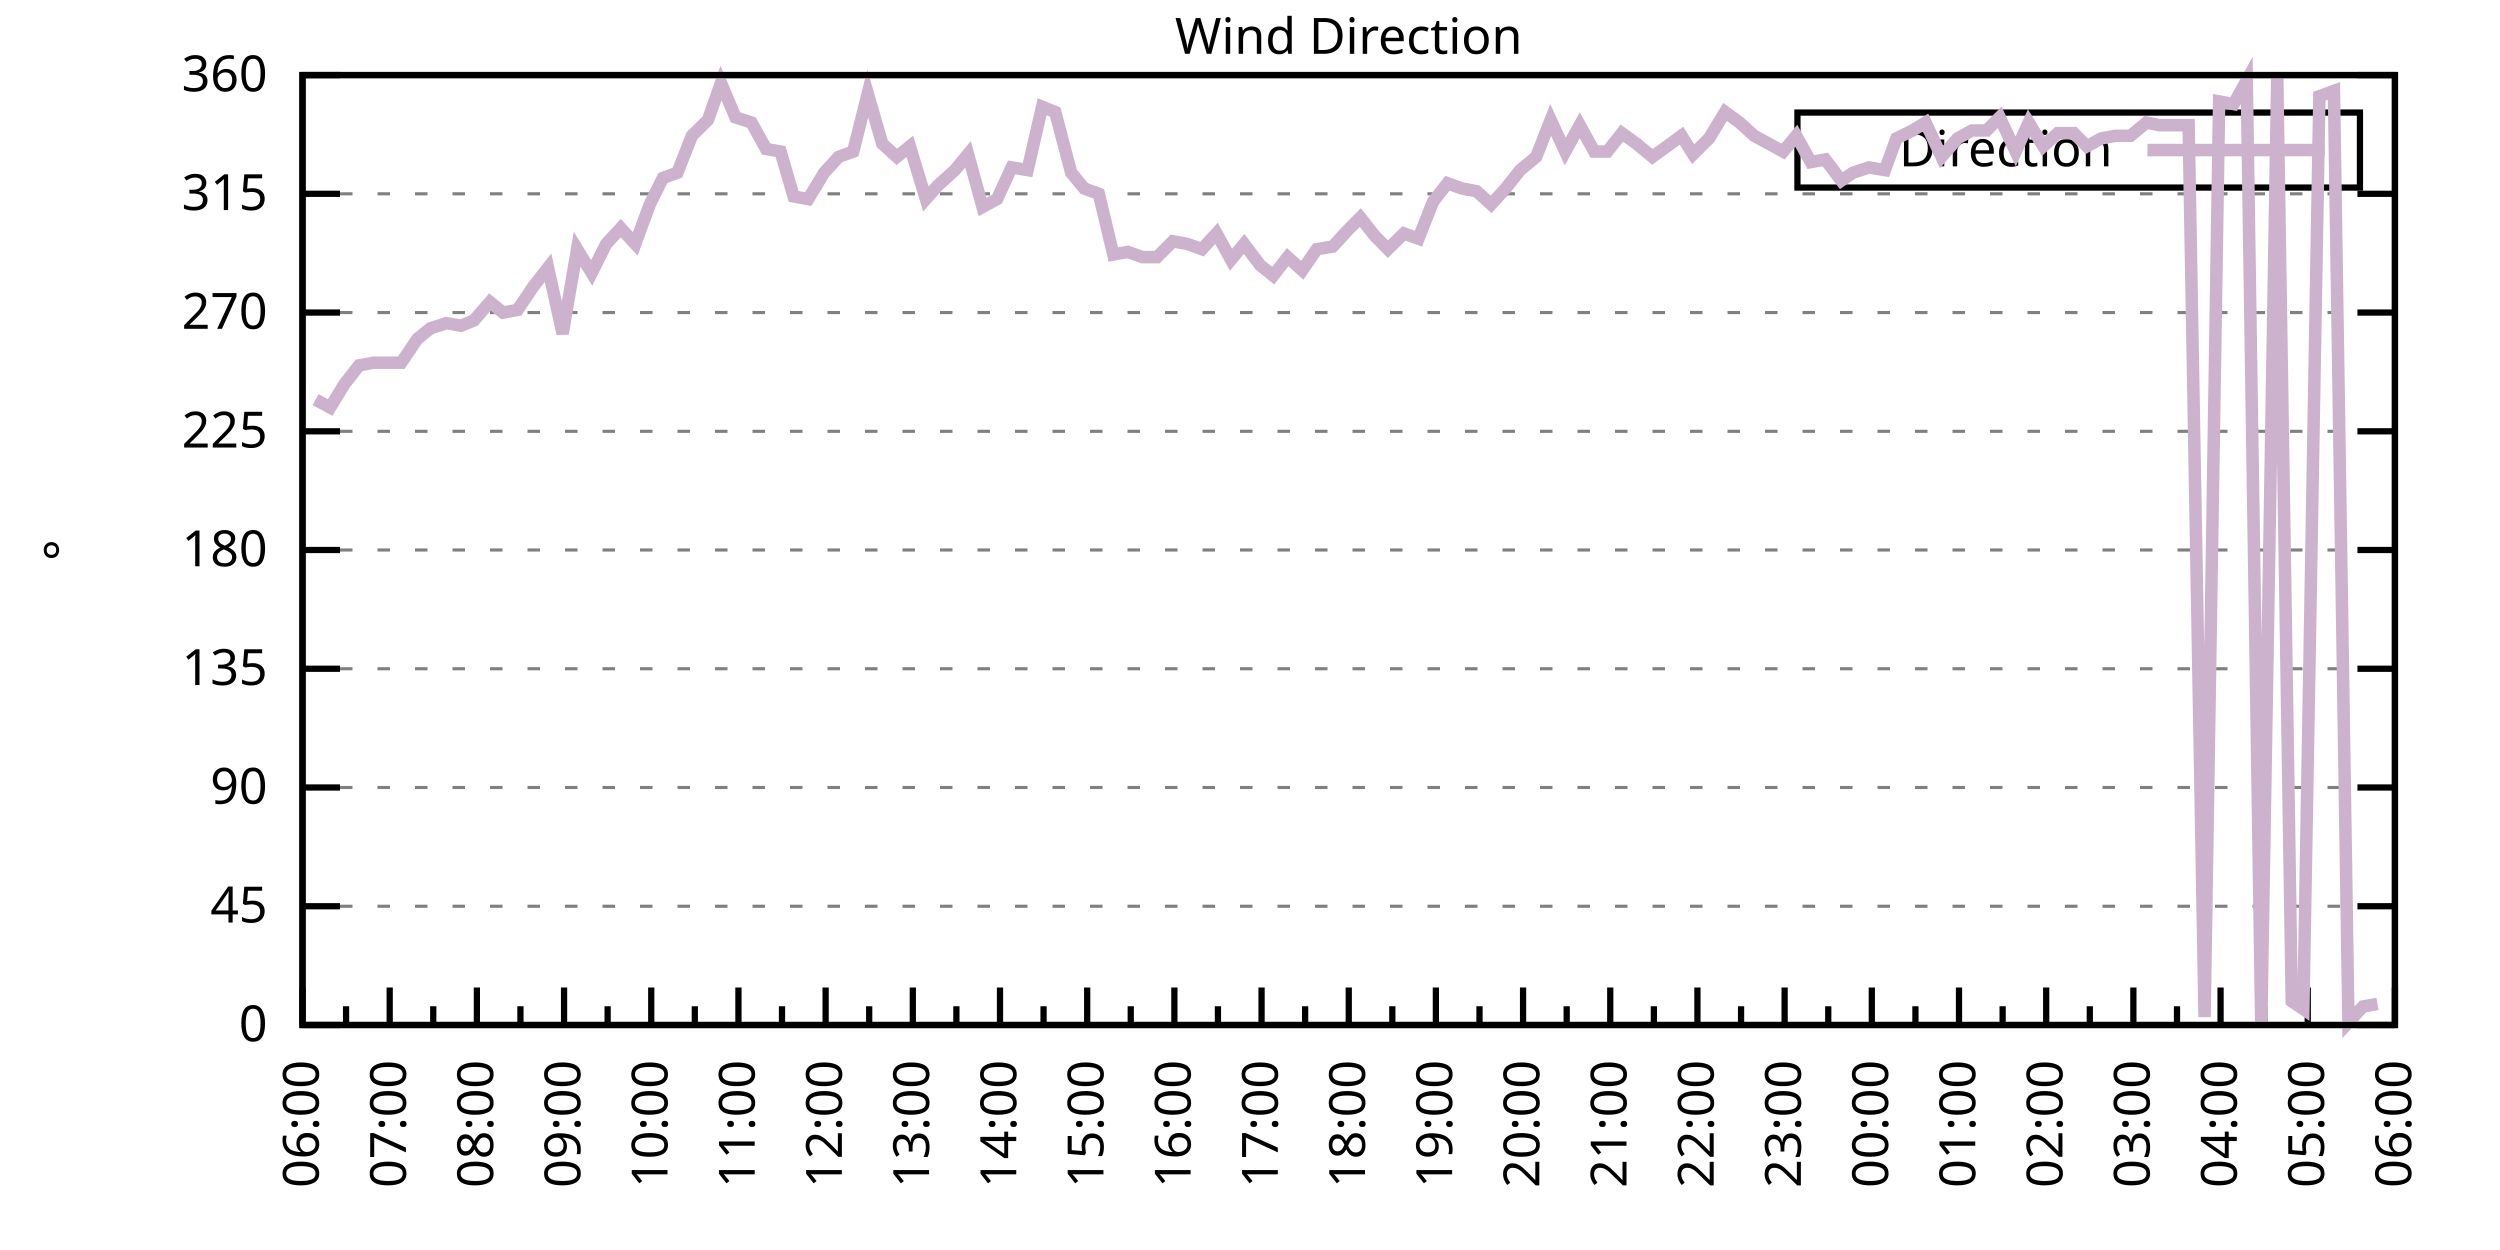
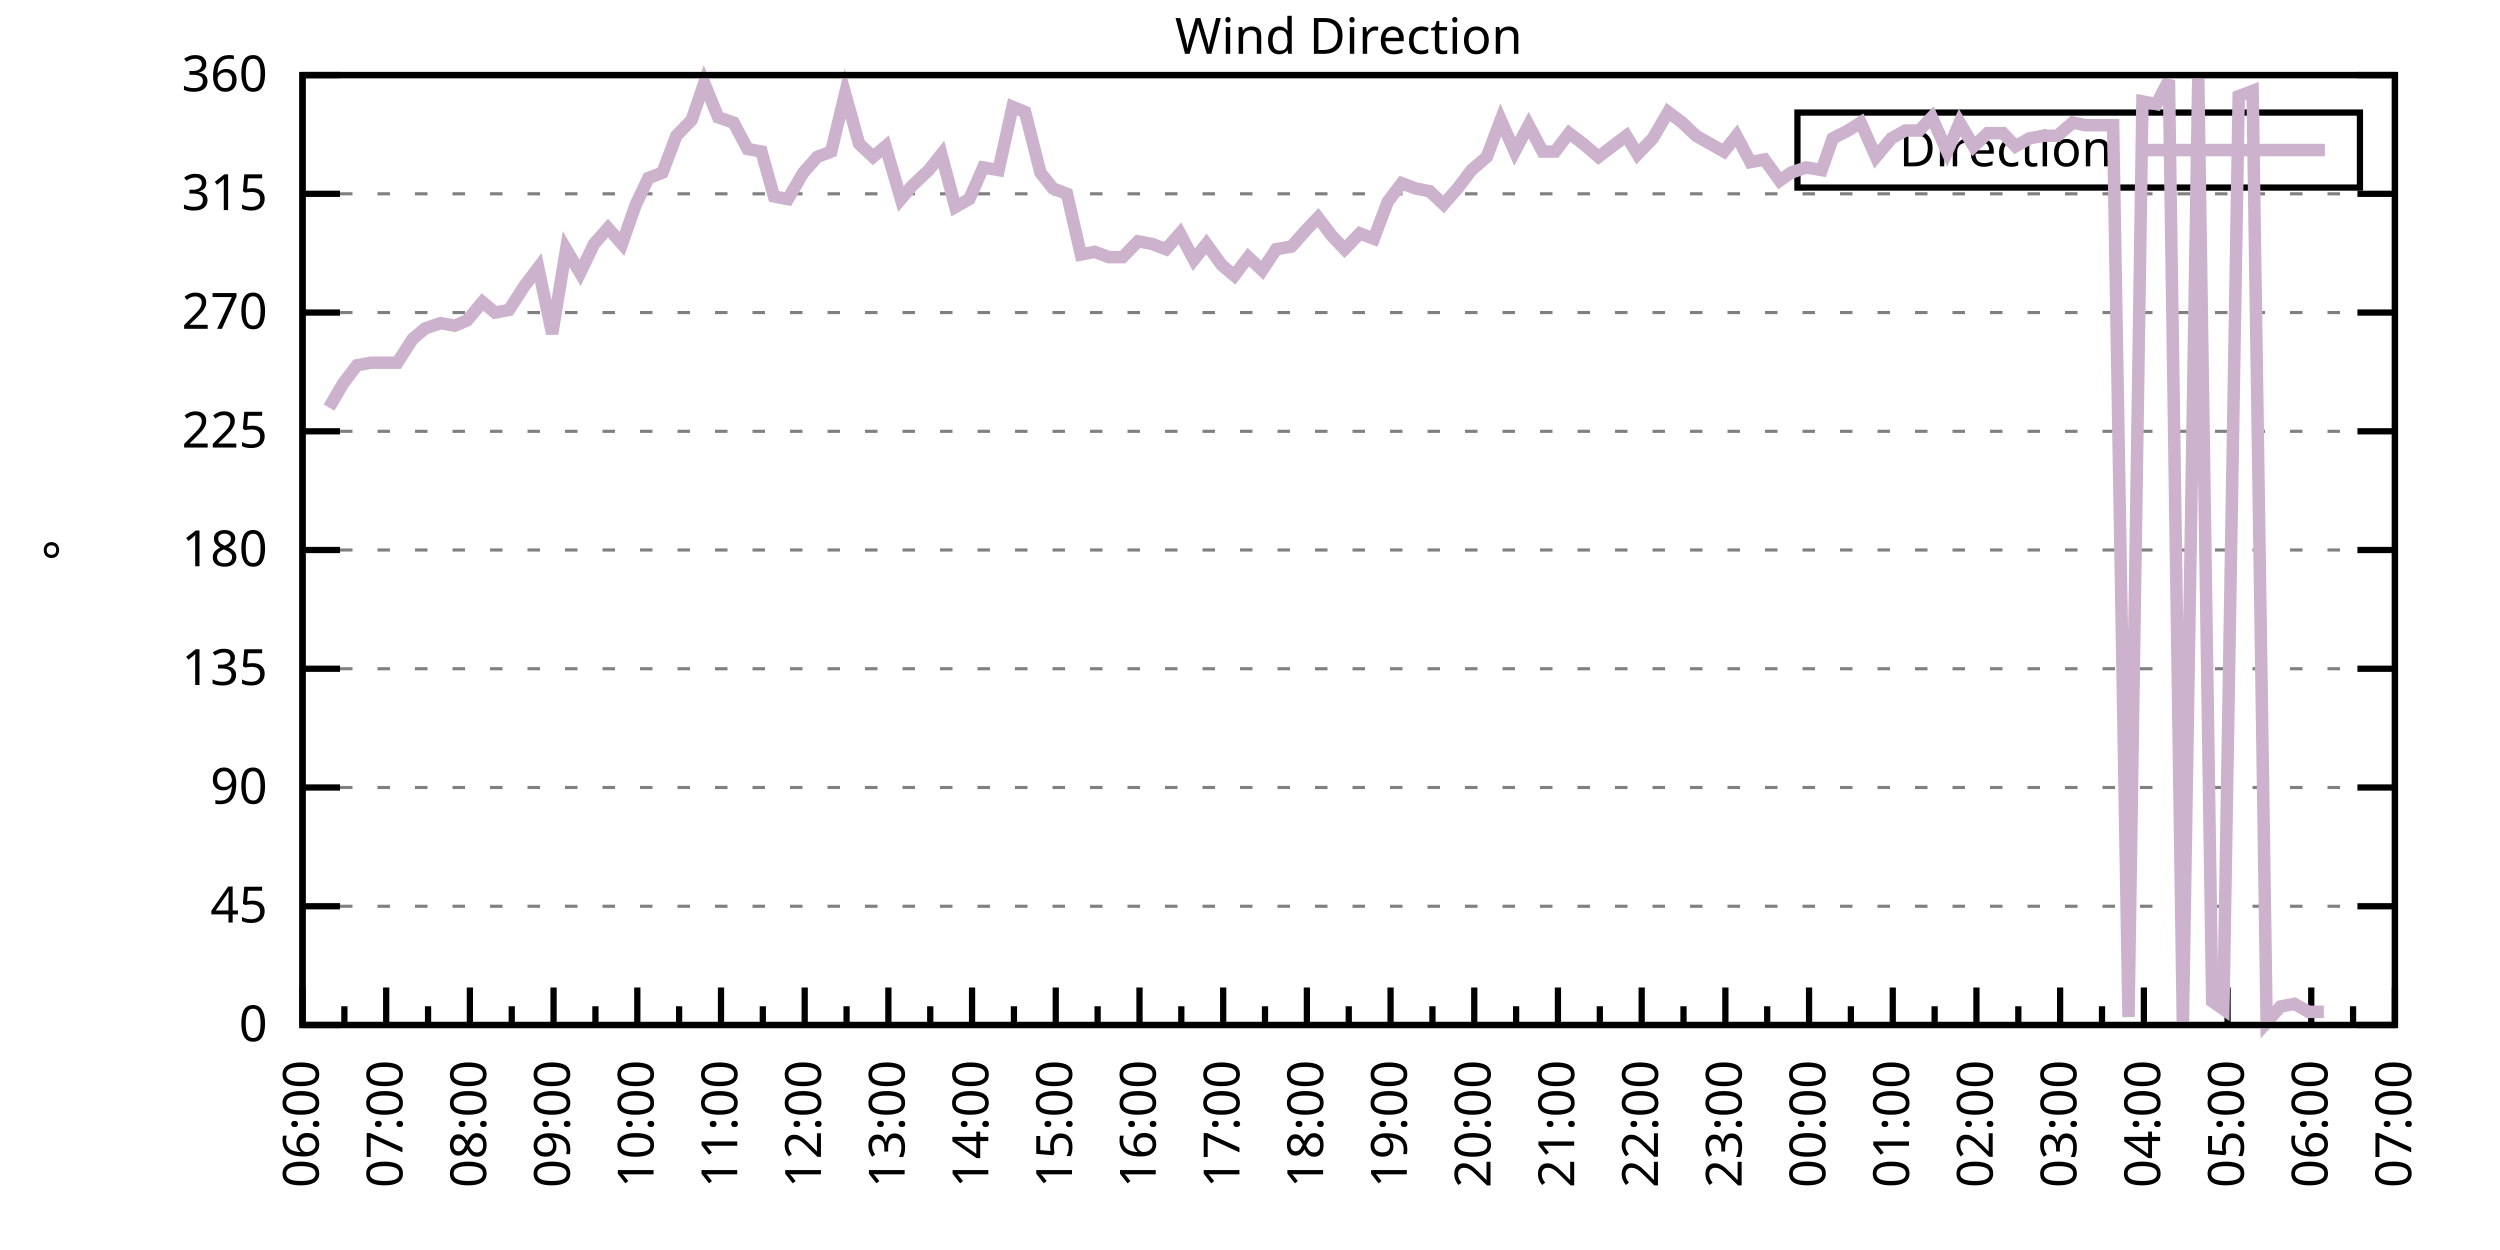
<svg xmlns="http://www.w3.org/2000/svg" xmlns:xlink="http://www.w3.org/1999/xlink" width="400" height="200" viewBox="0 0 400 200">
  <g id="gnuplot_canvas">
    <rect x="0" y="0" width="400" height="200" fill="none" />
    <defs>
      <circle id="gpDot" r="0.5" stroke-width="0.5" stroke="currentColor" />
      <path id="gpPt0" stroke-width="0.333" stroke="currentColor" d="M-1,0 h2 M0,-1 v2" />
      <path id="gpPt1" stroke-width="0.333" stroke="currentColor" d="M-1,-1 L1,1 M1,-1 L-1,1" />
      <path id="gpPt2" stroke-width="0.333" stroke="currentColor" d="M-1,0 L1,0 M0,-1 L0,1 M-1,-1 L1,1 M-1,1 L1,-1" />
      <rect id="gpPt3" stroke-width="0.333" stroke="currentColor" x="-1" y="-1" width="2" height="2" />
      <rect id="gpPt4" stroke-width="0.333" stroke="currentColor" fill="currentColor" x="-1" y="-1" width="2" height="2" />
      <circle id="gpPt5" stroke-width="0.333" stroke="currentColor" cx="0" cy="0" r="1" />
      <use xlink:href="#gpPt5" id="gpPt6" fill="currentColor" stroke="none" />
      <path id="gpPt7" stroke-width="0.333" stroke="currentColor" d="M0,-1.33 L-1.33,0.67 L1.33,0.67 z" />
      <use xlink:href="#gpPt7" id="gpPt8" fill="currentColor" stroke="none" />
      <use xlink:href="#gpPt7" id="gpPt9" stroke="currentColor" transform="rotate(180)" />
      <use xlink:href="#gpPt9" id="gpPt10" fill="currentColor" stroke="none" />
      <use xlink:href="#gpPt3" id="gpPt11" stroke="currentColor" transform="rotate(45)" />
      <use xlink:href="#gpPt11" id="gpPt12" fill="currentColor" stroke="none" />
      <path id="gpPt13" stroke-width="0.333" stroke="currentColor" d="M0,1.330 L1.265,0.411 L0.782,-1.067 L-0.782,-1.076 L-1.265,0.411 z" />
      <use xlink:href="#gpPt13" id="gpPt14" fill="currentColor" stroke="none" />
      <filter id="textbox" filterUnits="objectBoundingBox" x="0" y="0" height="1" width="1">
        <feFlood flood-color="white" flood-opacity="1" result="bgnd" />
        <feComposite in="SourceGraphic" in2="bgnd" operator="atop" />
      </filter>
      <filter id="greybox" filterUnits="objectBoundingBox" x="0" y="0" height="1" width="1">
        <feFlood flood-color="lightgrey" flood-opacity="1" result="grey" />
        <feComposite in="SourceGraphic" in2="grey" operator="atop" />
      </filter>
    </defs>
    <g fill="none" color="white" stroke="currentColor" stroke-width="1.00" stroke-linecap="butt" stroke-linejoin="miter">
</g>
    <g fill="none" color="black" stroke="currentColor" stroke-width="1.00" stroke-linecap="butt" stroke-linejoin="miter">
      <g stroke="none" shape-rendering="crispEdges">
        <polygon fill="rgb(255, 255, 255)" points="48.40,164.00 383.18,164.00 383.18,12.02 48.40,12.02 " />
      </g>
    </g>
    <g fill="none" color="black" stroke="currentColor" stroke-width="1.00" stroke-linecap="butt" stroke-linejoin="miter">
</g>
    <g fill="none" color="black" stroke="black" stroke-width="0.50" stroke-linecap="butt" stroke-linejoin="miter">
</g>
    <g fill="none" color="gray" stroke="currentColor" stroke-width="0.50" stroke-linecap="butt" stroke-linejoin="miter">
      <path stroke="gray" stroke-dasharray="2,4" class="gridline" d="M48.40,164.00 L383.19,164.00  " />
    </g>
    <g fill="none" color="gray" stroke="gray" stroke-width="1.00" stroke-linecap="butt" stroke-linejoin="miter">
</g>
    <g fill="none" color="black" stroke="currentColor" stroke-width="1.00" stroke-linecap="butt" stroke-linejoin="miter">
      <path stroke="black" d="M48.40,164.00 L54.40,164.00 M383.19,164.00 L377.19,164.00  " />
      <g transform="translate(42.80,166.60)" stroke="none" fill="black" font-family="Sans" font-size="8.00" text-anchor="end">
        <text>
          <tspan font-family="Sans"> 0</tspan>
        </text>
      </g>
    </g>
    <g fill="none" color="black" stroke="currentColor" stroke-width="1.00" stroke-linecap="butt" stroke-linejoin="miter">
</g>
    <g fill="none" color="black" stroke="black" stroke-width="0.50" stroke-linecap="butt" stroke-linejoin="miter">
</g>
    <g fill="none" color="gray" stroke="currentColor" stroke-width="0.50" stroke-linecap="butt" stroke-linejoin="miter">
      <path stroke="gray" stroke-dasharray="2,4" class="gridline" d="M48.40,145.00 L383.19,145.00  " />
    </g>
    <g fill="none" color="gray" stroke="gray" stroke-width="1.00" stroke-linecap="butt" stroke-linejoin="miter">
</g>
    <g fill="none" color="black" stroke="currentColor" stroke-width="1.00" stroke-linecap="butt" stroke-linejoin="miter">
      <path stroke="black" d="M48.40,145.00 L54.40,145.00 M383.19,145.00 L377.19,145.00  " />
      <g transform="translate(42.80,147.60)" stroke="none" fill="black" font-family="Sans" font-size="8.00" text-anchor="end">
        <text>
          <tspan font-family="Sans"> 45</tspan>
        </text>
      </g>
    </g>
    <g fill="none" color="black" stroke="currentColor" stroke-width="1.00" stroke-linecap="butt" stroke-linejoin="miter">
</g>
    <g fill="none" color="black" stroke="black" stroke-width="0.50" stroke-linecap="butt" stroke-linejoin="miter">
</g>
    <g fill="none" color="gray" stroke="currentColor" stroke-width="0.50" stroke-linecap="butt" stroke-linejoin="miter">
      <path stroke="gray" stroke-dasharray="2,4" class="gridline" d="M48.40,126.00 L383.19,126.00  " />
    </g>
    <g fill="none" color="gray" stroke="gray" stroke-width="1.00" stroke-linecap="butt" stroke-linejoin="miter">
</g>
    <g fill="none" color="black" stroke="currentColor" stroke-width="1.00" stroke-linecap="butt" stroke-linejoin="miter">
      <path stroke="black" d="M48.40,126.00 L54.40,126.00 M383.19,126.00 L377.19,126.00  " />
      <g transform="translate(42.80,128.60)" stroke="none" fill="black" font-family="Sans" font-size="8.00" text-anchor="end">
        <text>
          <tspan font-family="Sans"> 90</tspan>
        </text>
      </g>
    </g>
    <g fill="none" color="black" stroke="currentColor" stroke-width="1.00" stroke-linecap="butt" stroke-linejoin="miter">
</g>
    <g fill="none" color="black" stroke="black" stroke-width="0.50" stroke-linecap="butt" stroke-linejoin="miter">
</g>
    <g fill="none" color="gray" stroke="currentColor" stroke-width="0.50" stroke-linecap="butt" stroke-linejoin="miter">
      <path stroke="gray" stroke-dasharray="2,4" class="gridline" d="M48.40,107.00 L383.19,107.00  " />
    </g>
    <g fill="none" color="gray" stroke="gray" stroke-width="1.00" stroke-linecap="butt" stroke-linejoin="miter">
</g>
    <g fill="none" color="black" stroke="currentColor" stroke-width="1.00" stroke-linecap="butt" stroke-linejoin="miter">
      <path stroke="black" d="M48.40,107.00 L54.40,107.00 M383.19,107.00 L377.19,107.00  " />
      <g transform="translate(42.80,109.60)" stroke="none" fill="black" font-family="Sans" font-size="8.00" text-anchor="end">
        <text>
          <tspan font-family="Sans"> 135</tspan>
        </text>
      </g>
    </g>
    <g fill="none" color="black" stroke="currentColor" stroke-width="1.00" stroke-linecap="butt" stroke-linejoin="miter">
</g>
    <g fill="none" color="black" stroke="black" stroke-width="0.50" stroke-linecap="butt" stroke-linejoin="miter">
</g>
    <g fill="none" color="gray" stroke="currentColor" stroke-width="0.50" stroke-linecap="butt" stroke-linejoin="miter">
      <path stroke="gray" stroke-dasharray="2,4" class="gridline" d="M48.40,88.00 L383.19,88.00  " />
    </g>
    <g fill="none" color="gray" stroke="gray" stroke-width="1.00" stroke-linecap="butt" stroke-linejoin="miter">
</g>
    <g fill="none" color="black" stroke="currentColor" stroke-width="1.00" stroke-linecap="butt" stroke-linejoin="miter">
      <path stroke="black" d="M48.40,88.00 L54.40,88.00 M383.19,88.00 L377.19,88.00  " />
      <g transform="translate(42.80,90.60)" stroke="none" fill="black" font-family="Sans" font-size="8.00" text-anchor="end">
        <text>
          <tspan font-family="Sans"> 180</tspan>
        </text>
      </g>
    </g>
    <g fill="none" color="black" stroke="currentColor" stroke-width="1.00" stroke-linecap="butt" stroke-linejoin="miter">
</g>
    <g fill="none" color="black" stroke="black" stroke-width="0.50" stroke-linecap="butt" stroke-linejoin="miter">
</g>
    <g fill="none" color="gray" stroke="currentColor" stroke-width="0.50" stroke-linecap="butt" stroke-linejoin="miter">
      <path stroke="gray" stroke-dasharray="2,4" class="gridline" d="M48.40,69.01 L383.19,69.01  " />
    </g>
    <g fill="none" color="gray" stroke="gray" stroke-width="1.00" stroke-linecap="butt" stroke-linejoin="miter">
</g>
    <g fill="none" color="black" stroke="currentColor" stroke-width="1.00" stroke-linecap="butt" stroke-linejoin="miter">
      <path stroke="black" d="M48.40,69.01 L54.40,69.01 M383.19,69.01 L377.19,69.01  " />
      <g transform="translate(42.80,71.61)" stroke="none" fill="black" font-family="Sans" font-size="8.00" text-anchor="end">
        <text>
          <tspan font-family="Sans"> 225</tspan>
        </text>
      </g>
    </g>
    <g fill="none" color="black" stroke="currentColor" stroke-width="1.00" stroke-linecap="butt" stroke-linejoin="miter">
</g>
    <g fill="none" color="black" stroke="black" stroke-width="0.50" stroke-linecap="butt" stroke-linejoin="miter">
</g>
    <g fill="none" color="gray" stroke="currentColor" stroke-width="0.50" stroke-linecap="butt" stroke-linejoin="miter">
      <path stroke="gray" stroke-dasharray="2,4" class="gridline" d="M48.40,50.01 L383.19,50.01  " />
    </g>
    <g fill="none" color="gray" stroke="gray" stroke-width="1.00" stroke-linecap="butt" stroke-linejoin="miter">
</g>
    <g fill="none" color="black" stroke="currentColor" stroke-width="1.00" stroke-linecap="butt" stroke-linejoin="miter">
      <path stroke="black" d="M48.40,50.01 L54.40,50.01 M383.19,50.01 L377.19,50.01  " />
      <g transform="translate(42.80,52.61)" stroke="none" fill="black" font-family="Sans" font-size="8.00" text-anchor="end">
        <text>
          <tspan font-family="Sans"> 270</tspan>
        </text>
      </g>
    </g>
    <g fill="none" color="black" stroke="currentColor" stroke-width="1.00" stroke-linecap="butt" stroke-linejoin="miter">
</g>
    <g fill="none" color="black" stroke="black" stroke-width="0.50" stroke-linecap="butt" stroke-linejoin="miter">
</g>
    <g fill="none" color="gray" stroke="currentColor" stroke-width="0.50" stroke-linecap="butt" stroke-linejoin="miter">
      <path stroke="gray" stroke-dasharray="2,4" class="gridline" d="M48.40,31.01 L383.19,31.01  " />
    </g>
    <g fill="none" color="gray" stroke="gray" stroke-width="1.00" stroke-linecap="butt" stroke-linejoin="miter">
</g>
    <g fill="none" color="black" stroke="currentColor" stroke-width="1.00" stroke-linecap="butt" stroke-linejoin="miter">
      <path stroke="black" d="M48.40,31.01 L54.40,31.01 M383.19,31.01 L377.19,31.01  " />
      <g transform="translate(42.80,33.61)" stroke="none" fill="black" font-family="Sans" font-size="8.00" text-anchor="end">
        <text>
          <tspan font-family="Sans"> 315</tspan>
        </text>
      </g>
    </g>
    <g fill="none" color="black" stroke="currentColor" stroke-width="1.00" stroke-linecap="butt" stroke-linejoin="miter">
</g>
    <g fill="none" color="black" stroke="black" stroke-width="0.50" stroke-linecap="butt" stroke-linejoin="miter">
</g>
    <g fill="none" color="gray" stroke="currentColor" stroke-width="0.50" stroke-linecap="butt" stroke-linejoin="miter">
      <path stroke="gray" stroke-dasharray="2,4" class="gridline" d="M48.40,12.01 L383.19,12.01  " />
    </g>
    <g fill="none" color="gray" stroke="gray" stroke-width="1.00" stroke-linecap="butt" stroke-linejoin="miter">
</g>
    <g fill="none" color="black" stroke="currentColor" stroke-width="1.00" stroke-linecap="butt" stroke-linejoin="miter">
      <path stroke="black" d="M48.40,12.01 L54.40,12.01 M383.19,12.01 L377.19,12.01  " />
      <g transform="translate(42.80,14.61)" stroke="none" fill="black" font-family="Sans" font-size="8.00" text-anchor="end">
        <text>
          <tspan font-family="Sans"> 360</tspan>
        </text>
      </g>
    </g>
    <g fill="none" color="black" stroke="currentColor" stroke-width="1.00" stroke-linecap="butt" stroke-linejoin="miter">
      <path stroke="black" d="M48.40,164.00 L48.40,158.00  " />
      <g transform="translate(51.00,169.60) rotate(270)" stroke="none" fill="black" font-family="Sans" font-size="8.00" text-anchor="end">
        <text>
          <tspan font-family="Sans">06:00</tspan>
        </text>
      </g>
    </g>
    <g fill="none" color="black" stroke="currentColor" stroke-width="1.00" stroke-linecap="butt" stroke-linejoin="miter">
-       <path stroke="black" d="M55.37,164.00 L55.37,161.00 M62.35,164.00 L62.35,158.00  " />
-       <g transform="translate(64.95,169.60) rotate(270)" stroke="none" fill="black" font-family="Sans" font-size="8.00" text-anchor="end">
+       <path stroke="black" d="M55.10,164.00 L55.10,161.00 M61.79,164.00 L61.79,158.00  " />
+       <g transform="translate(64.39,169.60) rotate(270)" stroke="none" fill="black" font-family="Sans" font-size="8.00" text-anchor="end">
        <text>
          <tspan font-family="Sans">07:00</tspan>
        </text>
      </g>
    </g>
    <g fill="none" color="black" stroke="currentColor" stroke-width="1.00" stroke-linecap="butt" stroke-linejoin="miter">
-       <path stroke="black" d="M69.32,164.00 L69.32,161.00 M76.30,164.00 L76.30,158.00  " />
-       <g transform="translate(78.90,169.60) rotate(270)" stroke="none" fill="black" font-family="Sans" font-size="8.00" text-anchor="end">
+       <path stroke="black" d="M68.49,164.00 L68.49,161.00 M75.18,164.00 L75.18,158.00  " />
+       <g transform="translate(77.78,169.60) rotate(270)" stroke="none" fill="black" font-family="Sans" font-size="8.00" text-anchor="end">
        <text>
          <tspan font-family="Sans">08:00</tspan>
        </text>
      </g>
    </g>
    <g fill="none" color="black" stroke="currentColor" stroke-width="1.00" stroke-linecap="butt" stroke-linejoin="miter">
-       <path stroke="black" d="M83.27,164.00 L83.27,161.00 M90.25,164.00 L90.25,158.00  " />
-       <g transform="translate(92.85,169.60) rotate(270)" stroke="none" fill="black" font-family="Sans" font-size="8.00" text-anchor="end">
+       <path stroke="black" d="M81.88,164.00 L81.88,161.00 M88.57,164.00 L88.57,158.00  " />
+       <g transform="translate(91.17,169.60) rotate(270)" stroke="none" fill="black" font-family="Sans" font-size="8.00" text-anchor="end">
        <text>
          <tspan font-family="Sans">09:00</tspan>
        </text>
      </g>
    </g>
    <g fill="none" color="black" stroke="currentColor" stroke-width="1.00" stroke-linecap="butt" stroke-linejoin="miter">
-       <path stroke="black" d="M97.22,164.00 L97.22,161.00 M104.20,164.00 L104.20,158.00  " />
-       <g transform="translate(106.80,169.60) rotate(270)" stroke="none" fill="black" font-family="Sans" font-size="8.00" text-anchor="end">
+       <path stroke="black" d="M95.27,164.00 L95.27,161.00 M101.97,164.00 L101.97,158.00  " />
+       <g transform="translate(104.57,169.60) rotate(270)" stroke="none" fill="black" font-family="Sans" font-size="8.00" text-anchor="end">
        <text>
          <tspan font-family="Sans">10:00</tspan>
        </text>
      </g>
    </g>
    <g fill="none" color="black" stroke="currentColor" stroke-width="1.00" stroke-linecap="butt" stroke-linejoin="miter">
-       <path stroke="black" d="M111.17,164.00 L111.17,161.00 M118.15,164.00 L118.15,158.00  " />
-       <g transform="translate(120.75,169.60) rotate(270)" stroke="none" fill="black" font-family="Sans" font-size="8.00" text-anchor="end">
+       <path stroke="black" d="M108.66,164.00 L108.66,161.00 M115.36,164.00 L115.36,158.00  " />
+       <g transform="translate(117.96,169.60) rotate(270)" stroke="none" fill="black" font-family="Sans" font-size="8.00" text-anchor="end">
        <text>
          <tspan font-family="Sans">11:00</tspan>
        </text>
      </g>
    </g>
    <g fill="none" color="black" stroke="currentColor" stroke-width="1.00" stroke-linecap="butt" stroke-linejoin="miter">
-       <path stroke="black" d="M125.12,164.00 L125.12,161.00 M132.10,164.00 L132.10,158.00  " />
-       <g transform="translate(134.70,169.60) rotate(270)" stroke="none" fill="black" font-family="Sans" font-size="8.00" text-anchor="end">
+       <path stroke="black" d="M122.05,164.00 L122.05,161.00 M128.75,164.00 L128.75,158.00  " />
+       <g transform="translate(131.35,169.60) rotate(270)" stroke="none" fill="black" font-family="Sans" font-size="8.00" text-anchor="end">
        <text>
          <tspan font-family="Sans">12:00</tspan>
        </text>
      </g>
    </g>
    <g fill="none" color="black" stroke="currentColor" stroke-width="1.00" stroke-linecap="butt" stroke-linejoin="miter">
-       <path stroke="black" d="M139.07,164.00 L139.07,161.00 M146.05,164.00 L146.05,158.00  " />
-       <g transform="translate(148.65,169.60) rotate(270)" stroke="none" fill="black" font-family="Sans" font-size="8.00" text-anchor="end">
+       <path stroke="black" d="M135.45,164.00 L135.45,161.00 M142.14,164.00 L142.14,158.00  " />
+       <g transform="translate(144.74,169.60) rotate(270)" stroke="none" fill="black" font-family="Sans" font-size="8.00" text-anchor="end">
        <text>
          <tspan font-family="Sans">13:00</tspan>
        </text>
      </g>
    </g>
    <g fill="none" color="black" stroke="currentColor" stroke-width="1.00" stroke-linecap="butt" stroke-linejoin="miter">
-       <path stroke="black" d="M153.02,164.00 L153.02,161.00 M160.00,164.00 L160.00,158.00  " />
-       <g transform="translate(162.60,169.60) rotate(270)" stroke="none" fill="black" font-family="Sans" font-size="8.00" text-anchor="end">
+       <path stroke="black" d="M148.84,164.00 L148.84,161.00 M155.53,164.00 L155.53,158.00  " />
+       <g transform="translate(158.13,169.60) rotate(270)" stroke="none" fill="black" font-family="Sans" font-size="8.00" text-anchor="end">
        <text>
          <tspan font-family="Sans">14:00</tspan>
        </text>
      </g>
    </g>
    <g fill="none" color="black" stroke="currentColor" stroke-width="1.00" stroke-linecap="butt" stroke-linejoin="miter">
-       <path stroke="black" d="M166.97,164.00 L166.97,161.00 M173.95,164.00 L173.95,158.00  " />
-       <g transform="translate(176.55,169.60) rotate(270)" stroke="none" fill="black" font-family="Sans" font-size="8.00" text-anchor="end">
+       <path stroke="black" d="M162.23,164.00 L162.23,161.00 M168.92,164.00 L168.92,158.00  " />
+       <g transform="translate(171.52,169.60) rotate(270)" stroke="none" fill="black" font-family="Sans" font-size="8.00" text-anchor="end">
        <text>
          <tspan font-family="Sans">15:00</tspan>
        </text>
      </g>
    </g>
    <g fill="none" color="black" stroke="currentColor" stroke-width="1.00" stroke-linecap="butt" stroke-linejoin="miter">
-       <path stroke="black" d="M180.92,164.00 L180.92,161.00 M187.90,164.00 L187.90,158.00  " />
-       <g transform="translate(190.50,169.60) rotate(270)" stroke="none" fill="black" font-family="Sans" font-size="8.00" text-anchor="end">
+       <path stroke="black" d="M175.62,164.00 L175.62,161.00 M182.32,164.00 L182.32,158.00  " />
+       <g transform="translate(184.92,169.60) rotate(270)" stroke="none" fill="black" font-family="Sans" font-size="8.00" text-anchor="end">
        <text>
          <tspan font-family="Sans">16:00</tspan>
        </text>
      </g>
    </g>
    <g fill="none" color="black" stroke="currentColor" stroke-width="1.00" stroke-linecap="butt" stroke-linejoin="miter">
-       <path stroke="black" d="M194.87,164.00 L194.87,161.00 M201.85,164.00 L201.85,158.00  " />
-       <g transform="translate(204.45,169.60) rotate(270)" stroke="none" fill="black" font-family="Sans" font-size="8.00" text-anchor="end">
+       <path stroke="black" d="M189.01,164.00 L189.01,161.00 M195.71,164.00 L195.71,158.00  " />
+       <g transform="translate(198.31,169.60) rotate(270)" stroke="none" fill="black" font-family="Sans" font-size="8.00" text-anchor="end">
        <text>
          <tspan font-family="Sans">17:00</tspan>
        </text>
      </g>
    </g>
    <g fill="none" color="black" stroke="currentColor" stroke-width="1.00" stroke-linecap="butt" stroke-linejoin="miter">
-       <path stroke="black" d="M208.82,164.00 L208.82,161.00 M215.80,164.00 L215.80,158.00  " />
-       <g transform="translate(218.40,169.60) rotate(270)" stroke="none" fill="black" font-family="Sans" font-size="8.00" text-anchor="end">
+       <path stroke="black" d="M202.40,164.00 L202.40,161.00 M209.10,164.00 L209.10,158.00  " />
+       <g transform="translate(211.70,169.60) rotate(270)" stroke="none" fill="black" font-family="Sans" font-size="8.00" text-anchor="end">
        <text>
          <tspan font-family="Sans">18:00</tspan>
        </text>
      </g>
    </g>
    <g fill="none" color="black" stroke="currentColor" stroke-width="1.00" stroke-linecap="butt" stroke-linejoin="miter">
-       <path stroke="black" d="M222.77,164.00 L222.77,161.00 M229.74,164.00 L229.74,158.00  " />
-       <g transform="translate(232.34,169.60) rotate(270)" stroke="none" fill="black" font-family="Sans" font-size="8.00" text-anchor="end">
+       <path stroke="black" d="M215.80,164.00 L215.80,161.00 M222.49,164.00 L222.49,158.00  " />
+       <g transform="translate(225.09,169.60) rotate(270)" stroke="none" fill="black" font-family="Sans" font-size="8.00" text-anchor="end">
        <text>
          <tspan font-family="Sans">19:00</tspan>
        </text>
      </g>
    </g>
    <g fill="none" color="black" stroke="currentColor" stroke-width="1.00" stroke-linecap="butt" stroke-linejoin="miter">
-       <path stroke="black" d="M236.72,164.00 L236.72,161.00 M243.69,164.00 L243.69,158.00  " />
-       <g transform="translate(246.29,169.60) rotate(270)" stroke="none" fill="black" font-family="Sans" font-size="8.00" text-anchor="end">
+       <path stroke="black" d="M229.19,164.00 L229.19,161.00 M235.88,164.00 L235.88,158.00  " />
+       <g transform="translate(238.48,169.60) rotate(270)" stroke="none" fill="black" font-family="Sans" font-size="8.00" text-anchor="end">
        <text>
          <tspan font-family="Sans">20:00</tspan>
        </text>
      </g>
    </g>
    <g fill="none" color="black" stroke="currentColor" stroke-width="1.00" stroke-linecap="butt" stroke-linejoin="miter">
-       <path stroke="black" d="M250.67,164.00 L250.67,161.00 M257.64,164.00 L257.64,158.00  " />
-       <g transform="translate(260.24,169.60) rotate(270)" stroke="none" fill="black" font-family="Sans" font-size="8.00" text-anchor="end">
+       <path stroke="black" d="M242.58,164.00 L242.58,161.00 M249.27,164.00 L249.27,158.00  " />
+       <g transform="translate(251.87,169.60) rotate(270)" stroke="none" fill="black" font-family="Sans" font-size="8.00" text-anchor="end">
        <text>
          <tspan font-family="Sans">21:00</tspan>
        </text>
      </g>
    </g>
    <g fill="none" color="black" stroke="currentColor" stroke-width="1.00" stroke-linecap="butt" stroke-linejoin="miter">
-       <path stroke="black" d="M264.62,164.00 L264.62,161.00 M271.59,164.00 L271.59,158.00  " />
-       <g transform="translate(274.19,169.60) rotate(270)" stroke="none" fill="black" font-family="Sans" font-size="8.00" text-anchor="end">
+       <path stroke="black" d="M255.97,164.00 L255.97,161.00 M262.67,164.00 L262.67,158.00  " />
+       <g transform="translate(265.27,169.60) rotate(270)" stroke="none" fill="black" font-family="Sans" font-size="8.00" text-anchor="end">
        <text>
          <tspan font-family="Sans">22:00</tspan>
        </text>
      </g>
    </g>
    <g fill="none" color="black" stroke="currentColor" stroke-width="1.00" stroke-linecap="butt" stroke-linejoin="miter">
-       <path stroke="black" d="M278.57,164.00 L278.57,161.00 M285.54,164.00 L285.54,158.00  " />
-       <g transform="translate(288.14,169.60) rotate(270)" stroke="none" fill="black" font-family="Sans" font-size="8.00" text-anchor="end">
+       <path stroke="black" d="M269.36,164.00 L269.36,161.00 M276.06,164.00 L276.06,158.00  " />
+       <g transform="translate(278.66,169.60) rotate(270)" stroke="none" fill="black" font-family="Sans" font-size="8.00" text-anchor="end">
        <text>
          <tspan font-family="Sans">23:00</tspan>
        </text>
      </g>
    </g>
    <g fill="none" color="black" stroke="currentColor" stroke-width="1.00" stroke-linecap="butt" stroke-linejoin="miter">
-       <path stroke="black" d="M292.52,164.00 L292.52,161.00 M299.49,164.00 L299.49,158.00  " />
-       <g transform="translate(302.09,169.60) rotate(270)" stroke="none" fill="black" font-family="Sans" font-size="8.00" text-anchor="end">
+       <path stroke="black" d="M282.75,164.00 L282.75,161.00 M289.45,164.00 L289.45,158.00  " />
+       <g transform="translate(292.05,169.60) rotate(270)" stroke="none" fill="black" font-family="Sans" font-size="8.00" text-anchor="end">
        <text>
          <tspan font-family="Sans">00:00</tspan>
        </text>
      </g>
    </g>
    <g fill="none" color="black" stroke="currentColor" stroke-width="1.00" stroke-linecap="butt" stroke-linejoin="miter">
-       <path stroke="black" d="M306.47,164.00 L306.47,161.00 M313.44,164.00 L313.44,158.00  " />
-       <g transform="translate(316.04,169.60) rotate(270)" stroke="none" fill="black" font-family="Sans" font-size="8.00" text-anchor="end">
+       <path stroke="black" d="M296.14,164.00 L296.14,161.00 M302.84,164.00 L302.84,158.00  " />
+       <g transform="translate(305.44,169.60) rotate(270)" stroke="none" fill="black" font-family="Sans" font-size="8.00" text-anchor="end">
        <text>
          <tspan font-family="Sans">01:00</tspan>
        </text>
      </g>
    </g>
    <g fill="none" color="black" stroke="currentColor" stroke-width="1.00" stroke-linecap="butt" stroke-linejoin="miter">
-       <path stroke="black" d="M320.42,164.00 L320.42,161.00 M327.39,164.00 L327.39,158.00  " />
-       <g transform="translate(329.99,169.60) rotate(270)" stroke="none" fill="black" font-family="Sans" font-size="8.00" text-anchor="end">
+       <path stroke="black" d="M309.54,164.00 L309.54,161.00 M316.23,164.00 L316.23,158.00  " />
+       <g transform="translate(318.83,169.60) rotate(270)" stroke="none" fill="black" font-family="Sans" font-size="8.00" text-anchor="end">
        <text>
          <tspan font-family="Sans">02:00</tspan>
        </text>
      </g>
    </g>
    <g fill="none" color="black" stroke="currentColor" stroke-width="1.00" stroke-linecap="butt" stroke-linejoin="miter">
-       <path stroke="black" d="M334.37,164.00 L334.37,161.00 M341.34,164.00 L341.34,158.00  " />
-       <g transform="translate(343.94,169.60) rotate(270)" stroke="none" fill="black" font-family="Sans" font-size="8.00" text-anchor="end">
+       <path stroke="black" d="M322.93,164.00 L322.93,161.00 M329.62,164.00 L329.62,158.00  " />
+       <g transform="translate(332.22,169.60) rotate(270)" stroke="none" fill="black" font-family="Sans" font-size="8.00" text-anchor="end">
        <text>
          <tspan font-family="Sans">03:00</tspan>
        </text>
      </g>
    </g>
    <g fill="none" color="black" stroke="currentColor" stroke-width="1.00" stroke-linecap="butt" stroke-linejoin="miter">
-       <path stroke="black" d="M348.32,164.00 L348.32,161.00 M355.29,164.00 L355.29,158.00  " />
-       <g transform="translate(357.89,169.60) rotate(270)" stroke="none" fill="black" font-family="Sans" font-size="8.00" text-anchor="end">
+       <path stroke="black" d="M336.32,164.00 L336.32,161.00 M343.02,164.00 L343.02,158.00  " />
+       <g transform="translate(345.62,169.60) rotate(270)" stroke="none" fill="black" font-family="Sans" font-size="8.00" text-anchor="end">
        <text>
          <tspan font-family="Sans">04:00</tspan>
        </text>
      </g>
    </g>
    <g fill="none" color="black" stroke="currentColor" stroke-width="1.00" stroke-linecap="butt" stroke-linejoin="miter">
-       <path stroke="black" d="M362.27,164.00 L362.27,161.00 M369.24,164.00 L369.24,158.00  " />
-       <g transform="translate(371.84,169.60) rotate(270)" stroke="none" fill="black" font-family="Sans" font-size="8.00" text-anchor="end">
+       <path stroke="black" d="M349.71,164.00 L349.71,161.00 M356.41,164.00 L356.41,158.00  " />
+       <g transform="translate(359.01,169.60) rotate(270)" stroke="none" fill="black" font-family="Sans" font-size="8.00" text-anchor="end">
        <text>
          <tspan font-family="Sans">05:00</tspan>
        </text>
      </g>
    </g>
    <g fill="none" color="black" stroke="currentColor" stroke-width="1.00" stroke-linecap="butt" stroke-linejoin="miter">
-       <path stroke="black" d="M376.22,164.00 L376.22,161.00 M383.19,164.00 L383.19,158.00  " />
+       <path stroke="black" d="M363.10,164.00 L363.10,161.00 M369.80,164.00 L369.80,158.00  " />
+       <g transform="translate(372.40,169.60) rotate(270)" stroke="none" fill="black" font-family="Sans" font-size="8.00" text-anchor="end">
+         <text>
+           <tspan font-family="Sans">06:00</tspan>
+         </text>
+       </g>
+     </g>
+     <g fill="none" color="black" stroke="currentColor" stroke-width="1.00" stroke-linecap="butt" stroke-linejoin="miter">
+       <path stroke="black" d="M376.49,164.00 L376.49,161.00 M383.19,164.00 L383.19,158.00  " />
      <g transform="translate(385.79,169.60) rotate(270)" stroke="none" fill="black" font-family="Sans" font-size="8.00" text-anchor="end">
        <text>
-           <tspan font-family="Sans">06:00</tspan>
+           <tspan font-family="Sans">07:00</tspan>
        </text>
      </g>
    </g>
    <g fill="none" color="black" stroke="currentColor" stroke-width="1.00" stroke-linecap="butt" stroke-linejoin="miter">
</g>
    <g fill="none" color="black" stroke="currentColor" stroke-width="1.00" stroke-linecap="butt" stroke-linejoin="miter">
      <path stroke="black" d="M48.40,12.01 L48.40,164.00 L383.19,164.00 L383.19,12.01 L48.40,12.01 Z  " />
    </g>
    <g fill="none" color="black" stroke="currentColor" stroke-width="1.00" stroke-linecap="butt" stroke-linejoin="miter">
      <g transform="translate(12.80,88.01) rotate(270)" stroke="none" fill="black" font-family="Sans" font-size="8.00" text-anchor="middle">
        <text>
          <tspan font-family="Sans">°</tspan>
        </text>
      </g>
    </g>
    <g fill="none" color="black" stroke="currentColor" stroke-width="1.00" stroke-linecap="butt" stroke-linejoin="miter">
</g>
    <g fill="none" color="black" stroke="currentColor" stroke-width="1.00" stroke-linecap="butt" stroke-linejoin="miter">
      <path stroke="black" d="M287.59,30.01 L287.59,18.01 L377.59,18.01 L377.59,30.01 L287.59,30.01 Z  " />
    </g>
    <g id="Wind_direction_plot_1">
      <g fill="none" color="white" stroke="black" stroke-width="2.00" stroke-linecap="butt" stroke-linejoin="miter">
</g>
      <g fill="none" color="black" stroke="currentColor" stroke-width="2.00" stroke-linecap="butt" stroke-linejoin="miter">
        <g transform="translate(337.99,26.61)" stroke="none" fill="black" font-family="Sans" font-size="8.00" text-anchor="end">
          <text>
            <tspan font-family="Sans">Direction</tspan>
          </text>
        </g>
      </g>
      <g fill="none" color="black" stroke="currentColor" stroke-width="2.00" stroke-linecap="butt" stroke-linejoin="miter">
-         <path stroke="rgb(204, 178, 204)" d="M343.59,24.01 L371.99,24.01 M50.49,63.94 L52.82,65.21 L55.14,61.41 L57.47,58.45 L59.79,58.03 L61.88,58.03   L64.21,58.03 L66.77,54.23 L68.86,52.54 L71.42,51.70 L73.74,52.12 L75.83,51.27 L78.39,48.32 L80.48,50.01   L82.81,49.59 L85.37,45.79 L87.69,42.83 L90.02,53.39 L92.34,39.87 L94.67,43.67 L96.99,39.03 L99.32,36.50   L101.64,39.03 L103.97,32.70 L106.06,28.48 L108.38,27.63 L110.71,21.72 L113.27,19.19 L115.36,13.28 L117.68,18.77   L120.24,19.61 L122.57,23.83 L124.89,24.25 L126.98,31.43 L129.31,31.85 L131.87,27.63 L134.19,25.10 L136.51,24.25   L138.84,14.97 L141.16,22.99 L143.49,25.10 L145.58,23.41 L148.14,31.85 L150.00,29.74 L152.79,27.21 L154.88,24.68   L157.21,33.12 L159.53,31.85 L161.86,26.79 L164.41,27.21 L166.74,17.08 L168.83,17.92 L171.39,27.63 L173.48,30.16   L175.81,31.01 L178.13,40.72 L180.46,40.30 L182.78,41.14 L185.11,41.14 L187.66,38.61 L189.99,39.03 L192.31,39.87   L194.64,37.34 L196.96,41.56 L199.06,39.03 L201.61,42.41 L203.71,44.10 L206.03,41.14 L208.36,43.25 L210.68,39.87   L213.24,39.45 L215.56,36.92 L217.65,34.81 L219.98,37.76 L222.07,39.87 L224.63,37.34 L226.95,38.19 L229.28,32.28   L231.60,29.32 L233.93,30.16 L236.25,30.59 L238.58,32.70 L240.90,30.16 L243.23,27.21 L245.79,25.10 L248.11,19.19   L250.44,24.25 L252.76,20.03 L255.09,24.25 L257.18,24.25 L259.50,21.30 L261.83,22.99 L264.39,25.10 L266.71,23.41   L269.04,21.72 L270.90,24.68 L273.45,22.14 L276.01,17.92 L278.34,19.61 L280.66,21.72 L285.31,24.25 L287.40,21.72   L289.73,25.94 L292.05,25.52 L294.61,28.90 L296.47,27.63 L299.03,26.79 L301.58,27.21 L303.44,22.14 L306.00,20.88   L308.09,19.61 L310.65,25.10 L313.21,22.14 L315.53,20.88 L317.86,20.88 L319.95,18.77 L322.51,24.25 L324.60,19.61   L326.93,23.41 L329.25,21.30 L331.81,21.30 L333.90,23.41 L336.23,22.14 L338.55,21.72 L340.88,21.72 L343.43,19.61   L345.53,20.03 L348.08,20.03 L350.18,20.03 L352.73,162.73 L355.06,16.23 L357.38,16.65 L359.48,12.85 L361.80,164.00   L364.36,12.43 L366.68,160.20 L368.54,161.47 L371.10,15.39 L373.43,14.54 L375.75,163.58 L378.08,161.04 L380.40,160.62    " />
+         <path stroke="rgb(204, 178, 204)" d="M343.59,24.01 L371.99,24.01 M52.64,65.21 L54.87,61.41 L57.10,58.45 L59.34,58.03 L61.35,58.03 L63.58,58.03   L66.03,54.23 L68.04,52.54 L70.50,51.70 L72.73,52.12 L74.74,51.27 L77.19,48.32 L79.20,50.01 L81.43,49.59   L83.89,45.79 L86.12,42.83 L88.35,53.39 L90.58,39.87 L92.82,43.67 L95.05,39.03 L97.28,36.50 L99.51,39.03   L101.74,32.70 L103.75,28.48 L105.98,27.63 L108.22,21.72 L110.67,19.19 L112.68,13.28 L114.91,18.77 L117.37,19.61   L119.60,23.83 L121.83,24.25 L123.84,31.43 L126.07,31.85 L128.53,27.63 L130.76,25.10 L132.99,24.25 L135.22,14.97   L137.45,22.99 L139.69,25.10 L141.69,23.41 L144.15,31.85 L145.94,29.74 L148.61,27.21 L150.62,24.68 L152.85,33.12   L155.09,31.85 L157.32,26.79 L159.77,27.21 L162.01,17.08 L164.01,17.92 L166.47,27.63 L168.48,30.16 L170.71,31.01   L172.94,40.72 L175.17,40.30 L177.41,41.14 L179.64,41.14 L182.09,38.61 L184.32,39.03 L186.56,39.87 L188.79,37.34   L191.02,41.56 L193.03,39.03 L195.48,42.41 L197.49,44.10 L199.73,41.14 L201.96,43.25 L204.19,39.87 L206.64,39.45   L208.88,36.92 L210.88,34.81 L213.12,37.76 L215.13,39.87 L217.58,37.34 L219.81,38.19 L222.04,32.28 L224.28,29.32   L226.51,30.16 L228.74,30.59 L230.97,32.70 L233.20,30.16 L235.44,27.21 L237.89,25.10 L240.12,19.19 L242.36,24.25   L244.59,20.03 L246.82,24.25 L248.83,24.25 L251.06,21.30 L253.29,22.99 L255.75,25.10 L257.98,23.41 L260.21,21.72   L262.00,24.68 L264.45,22.14 L266.91,17.92 L269.14,19.61 L271.37,21.72 L275.83,24.25 L277.84,21.72 L280.07,25.94   L282.31,25.52 L284.76,28.90 L286.55,27.63 L289.00,26.79 L291.46,27.21 L293.24,22.14 L295.70,20.88 L297.71,19.61   L300.16,25.10 L302.62,22.14 L304.85,20.88 L307.08,20.88 L309.09,18.77 L311.54,24.25 L313.55,19.61 L315.79,23.41   L318.02,21.30 L320.47,21.30 L322.48,23.41 L324.71,22.14 L326.95,21.72 L329.18,21.72 L331.63,19.61 L333.64,20.03   L336.10,20.03 L338.10,20.03 L340.56,162.73 L342.79,16.23 L345.02,16.65 L347.03,12.85 L349.26,164.00 L351.72,12.43   L353.95,160.20 L355.74,161.47 L358.19,15.39 L360.42,14.54 L362.66,163.58 L364.89,161.04 L367.12,160.62 L369.35,161.89   L371.81,161.89  " />
      </g>
    </g>
    <g fill="none" color="black" stroke="currentColor" stroke-width="2.00" stroke-linecap="butt" stroke-linejoin="miter">
</g>
    <g fill="none" color="black" stroke="black" stroke-width="1.00" stroke-linecap="butt" stroke-linejoin="miter">
</g>
    <g fill="none" color="black" stroke="currentColor" stroke-width="1.00" stroke-linecap="butt" stroke-linejoin="miter">
      <path stroke="black" d="M48.40,12.01 L48.40,164.00 L383.19,164.00 L383.19,12.01 L48.40,12.01 Z  " />
    </g>
    <g fill="none" color="black" stroke="currentColor" stroke-width="1.00" stroke-linecap="butt" stroke-linejoin="miter">
      <g transform="translate(215.79,8.61)" stroke="none" fill="black" font-family="Sans" font-size="8.00" text-anchor="middle">
        <text>
          <tspan font-family="Sans">Wind Direction</tspan>
        </text>
      </g>
    </g>
    <g fill="none" color="black" stroke="currentColor" stroke-width="1.00" stroke-linecap="butt" stroke-linejoin="miter">
</g>
  </g>
</svg>
